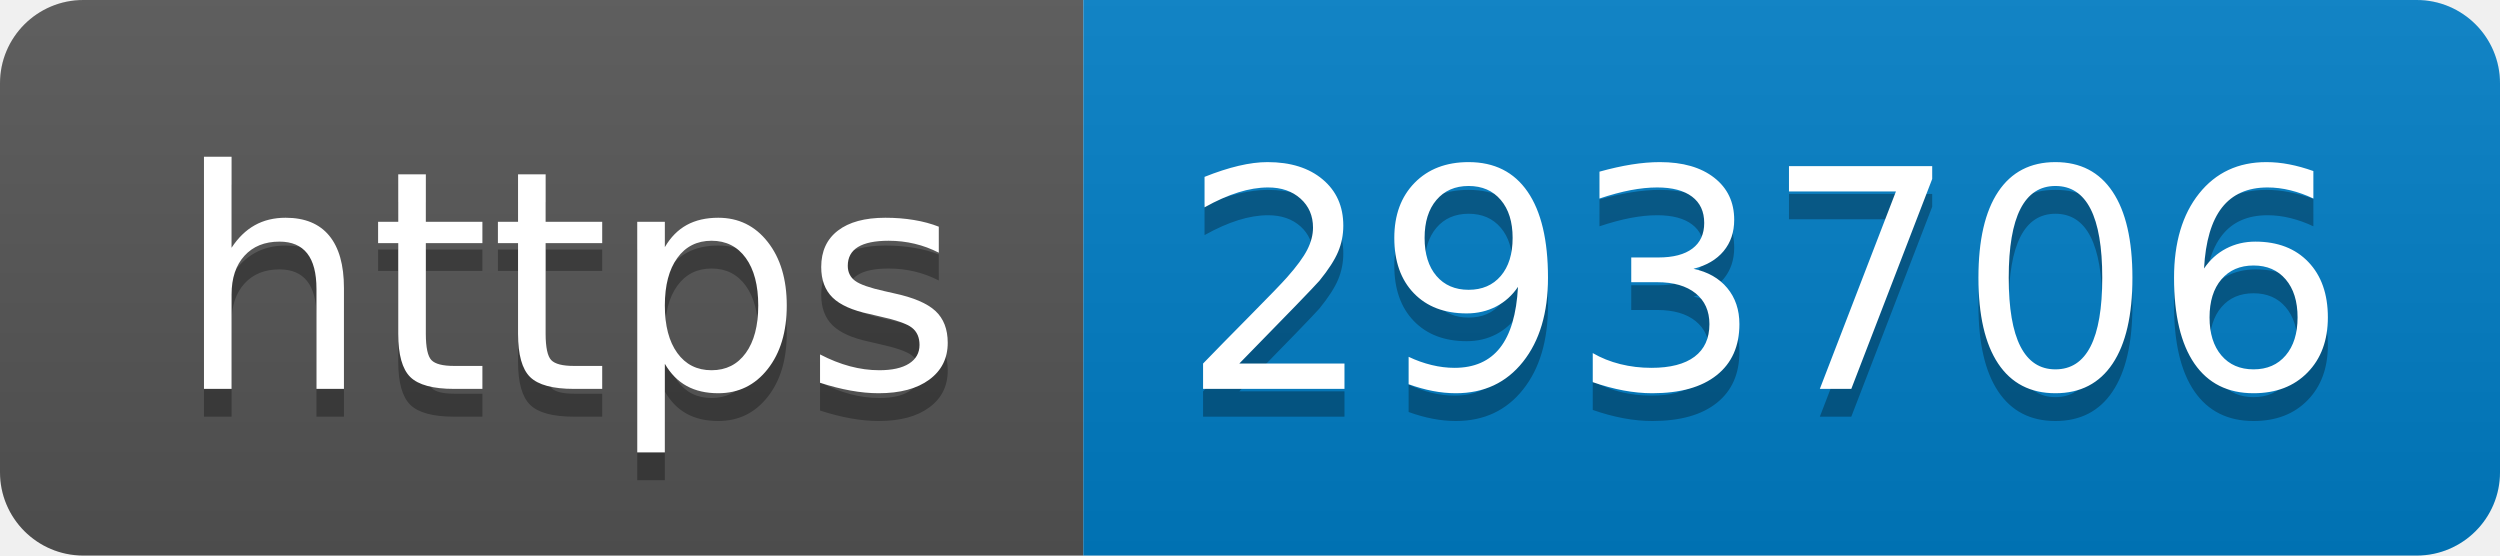
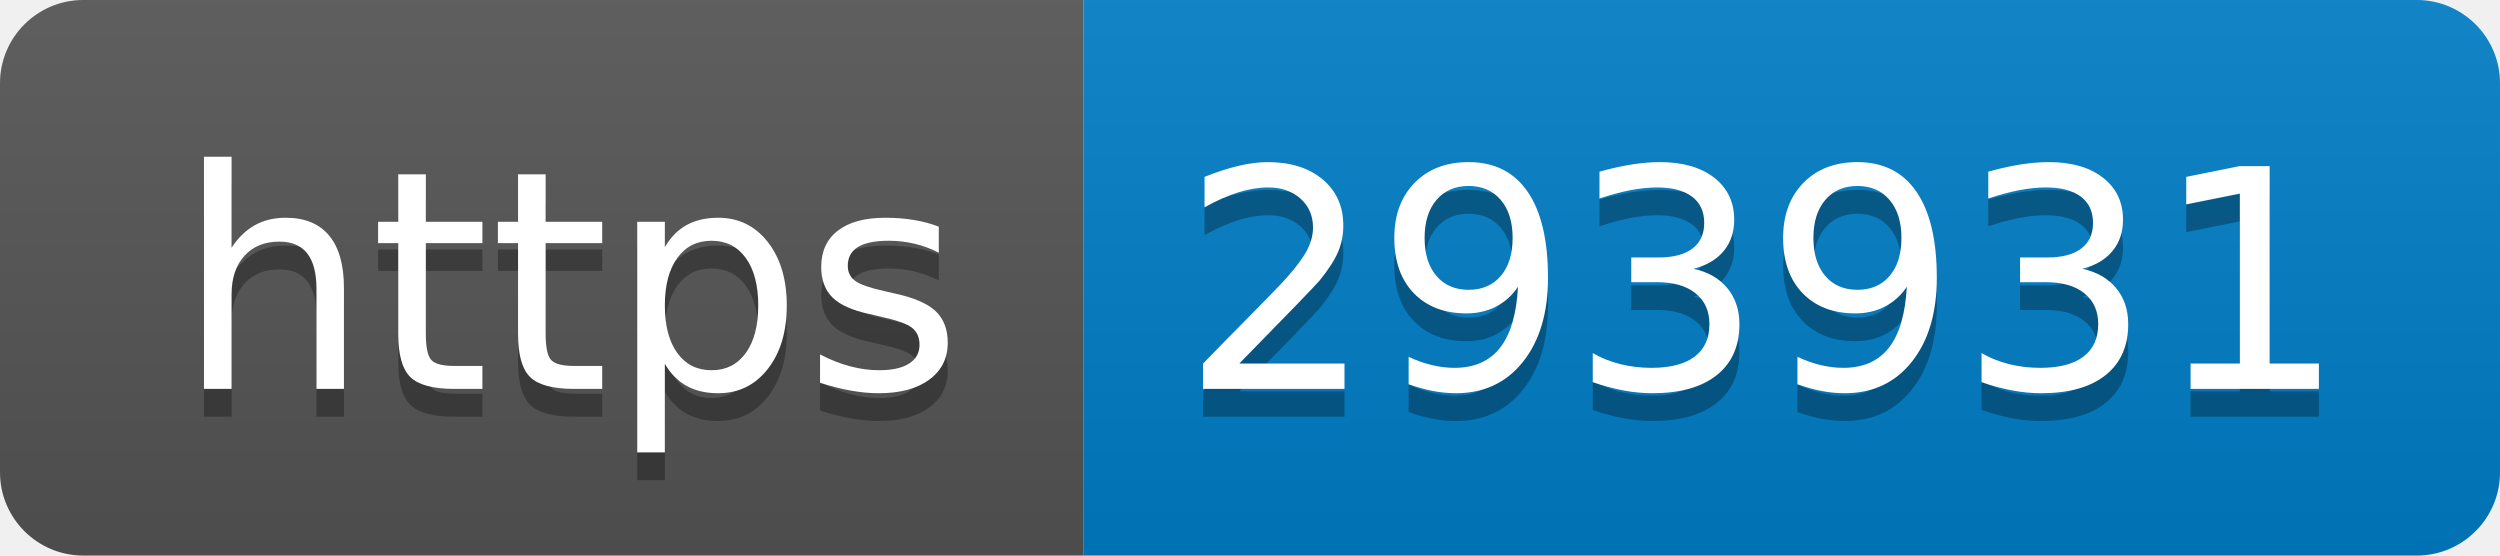
- <svg xmlns="http://www.w3.org/2000/svg" width="90" height="20" role="img" aria-label="https: 293706">
+ <svg xmlns="http://www.w3.org/2000/svg" width="90" height="20" role="img" aria-label="https: 293931">
  <linearGradient id="s" x2="0" y2="100%">
    <stop offset="0" stop-color="#bbb" stop-opacity=".1" />
    <stop offset="1" stop-opacity=".1" />
  </linearGradient>
  <clipPath id="r">
    <rect width="90" height="20" rx="3" fill="#fff" />
  </clipPath>
  <g clip-path="url(#r)">
    <rect width="39" height="20" fill="#555" />
    <rect x="39" width="51" height="20" fill="#007ec6" />
    <rect width="90" height="20" fill="url(#s)" />
  </g>
  <g fill="#fff" text-anchor="middle" font-family="Verdana,Geneva,DejaVu Sans,sans-serif" text-rendering="geometricPrecision" font-size="110">
    <text aria-hidden="true" x="205" y="150" fill="#010101" fill-opacity=".3" transform="scale(.1)" textLength="290">https</text>
    <text x="205" y="140" transform="scale(.1)" fill="#fff" textLength="290">https</text>
-     <text aria-hidden="true" x="635" y="150" fill="#010101" fill-opacity=".3" transform="scale(.1)" textLength="410">293706</text>
-     <text x="635" y="140" transform="scale(.1)" fill="#fff" textLength="410">293706</text>
+     <text aria-hidden="true" x="635" y="150" fill="#010101" fill-opacity=".3" transform="scale(.1)" textLength="410">293931</text>
+     <text x="635" y="140" transform="scale(.1)" fill="#fff" textLength="410">293931</text>
  </g>
</svg>
